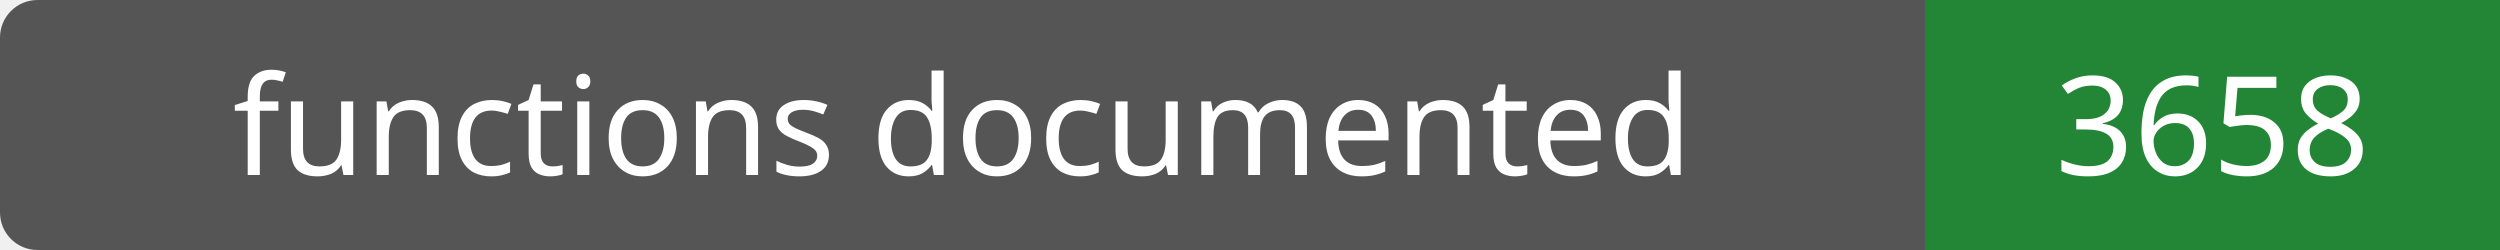
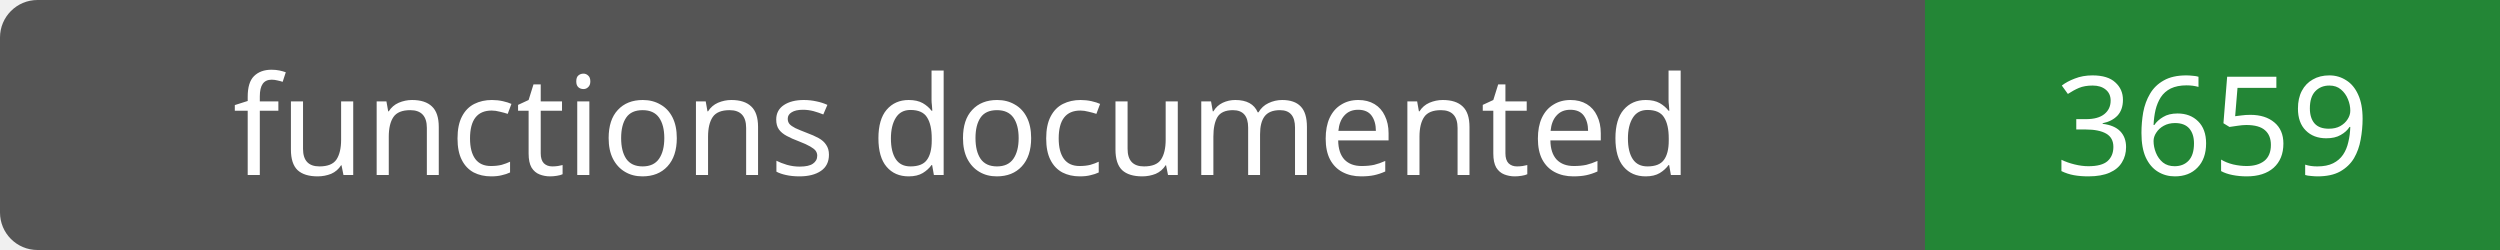
- <svg xmlns="http://www.w3.org/2000/svg" width="200" height="20" role="img" aria-label="functions documented: 3658">
+ <svg xmlns="http://www.w3.org/2000/svg" width="200" height="20" role="img" aria-label="functions documented: 3659">
  <rect width="200" height="20" rx="3" fill="#555" />
  <path fill="#238636" d="M154 0h46v20H154z" />
  <g fill="#fff" text-anchor="middle" font-family="Verdana,sans-serif" font-size="11">
    <text x="77.0" y="14">functions documented</text>
-     <text x="177.0" y="14">3658</text>
+     <text x="177.0" y="14">3659</text>
  </g>
</svg>
